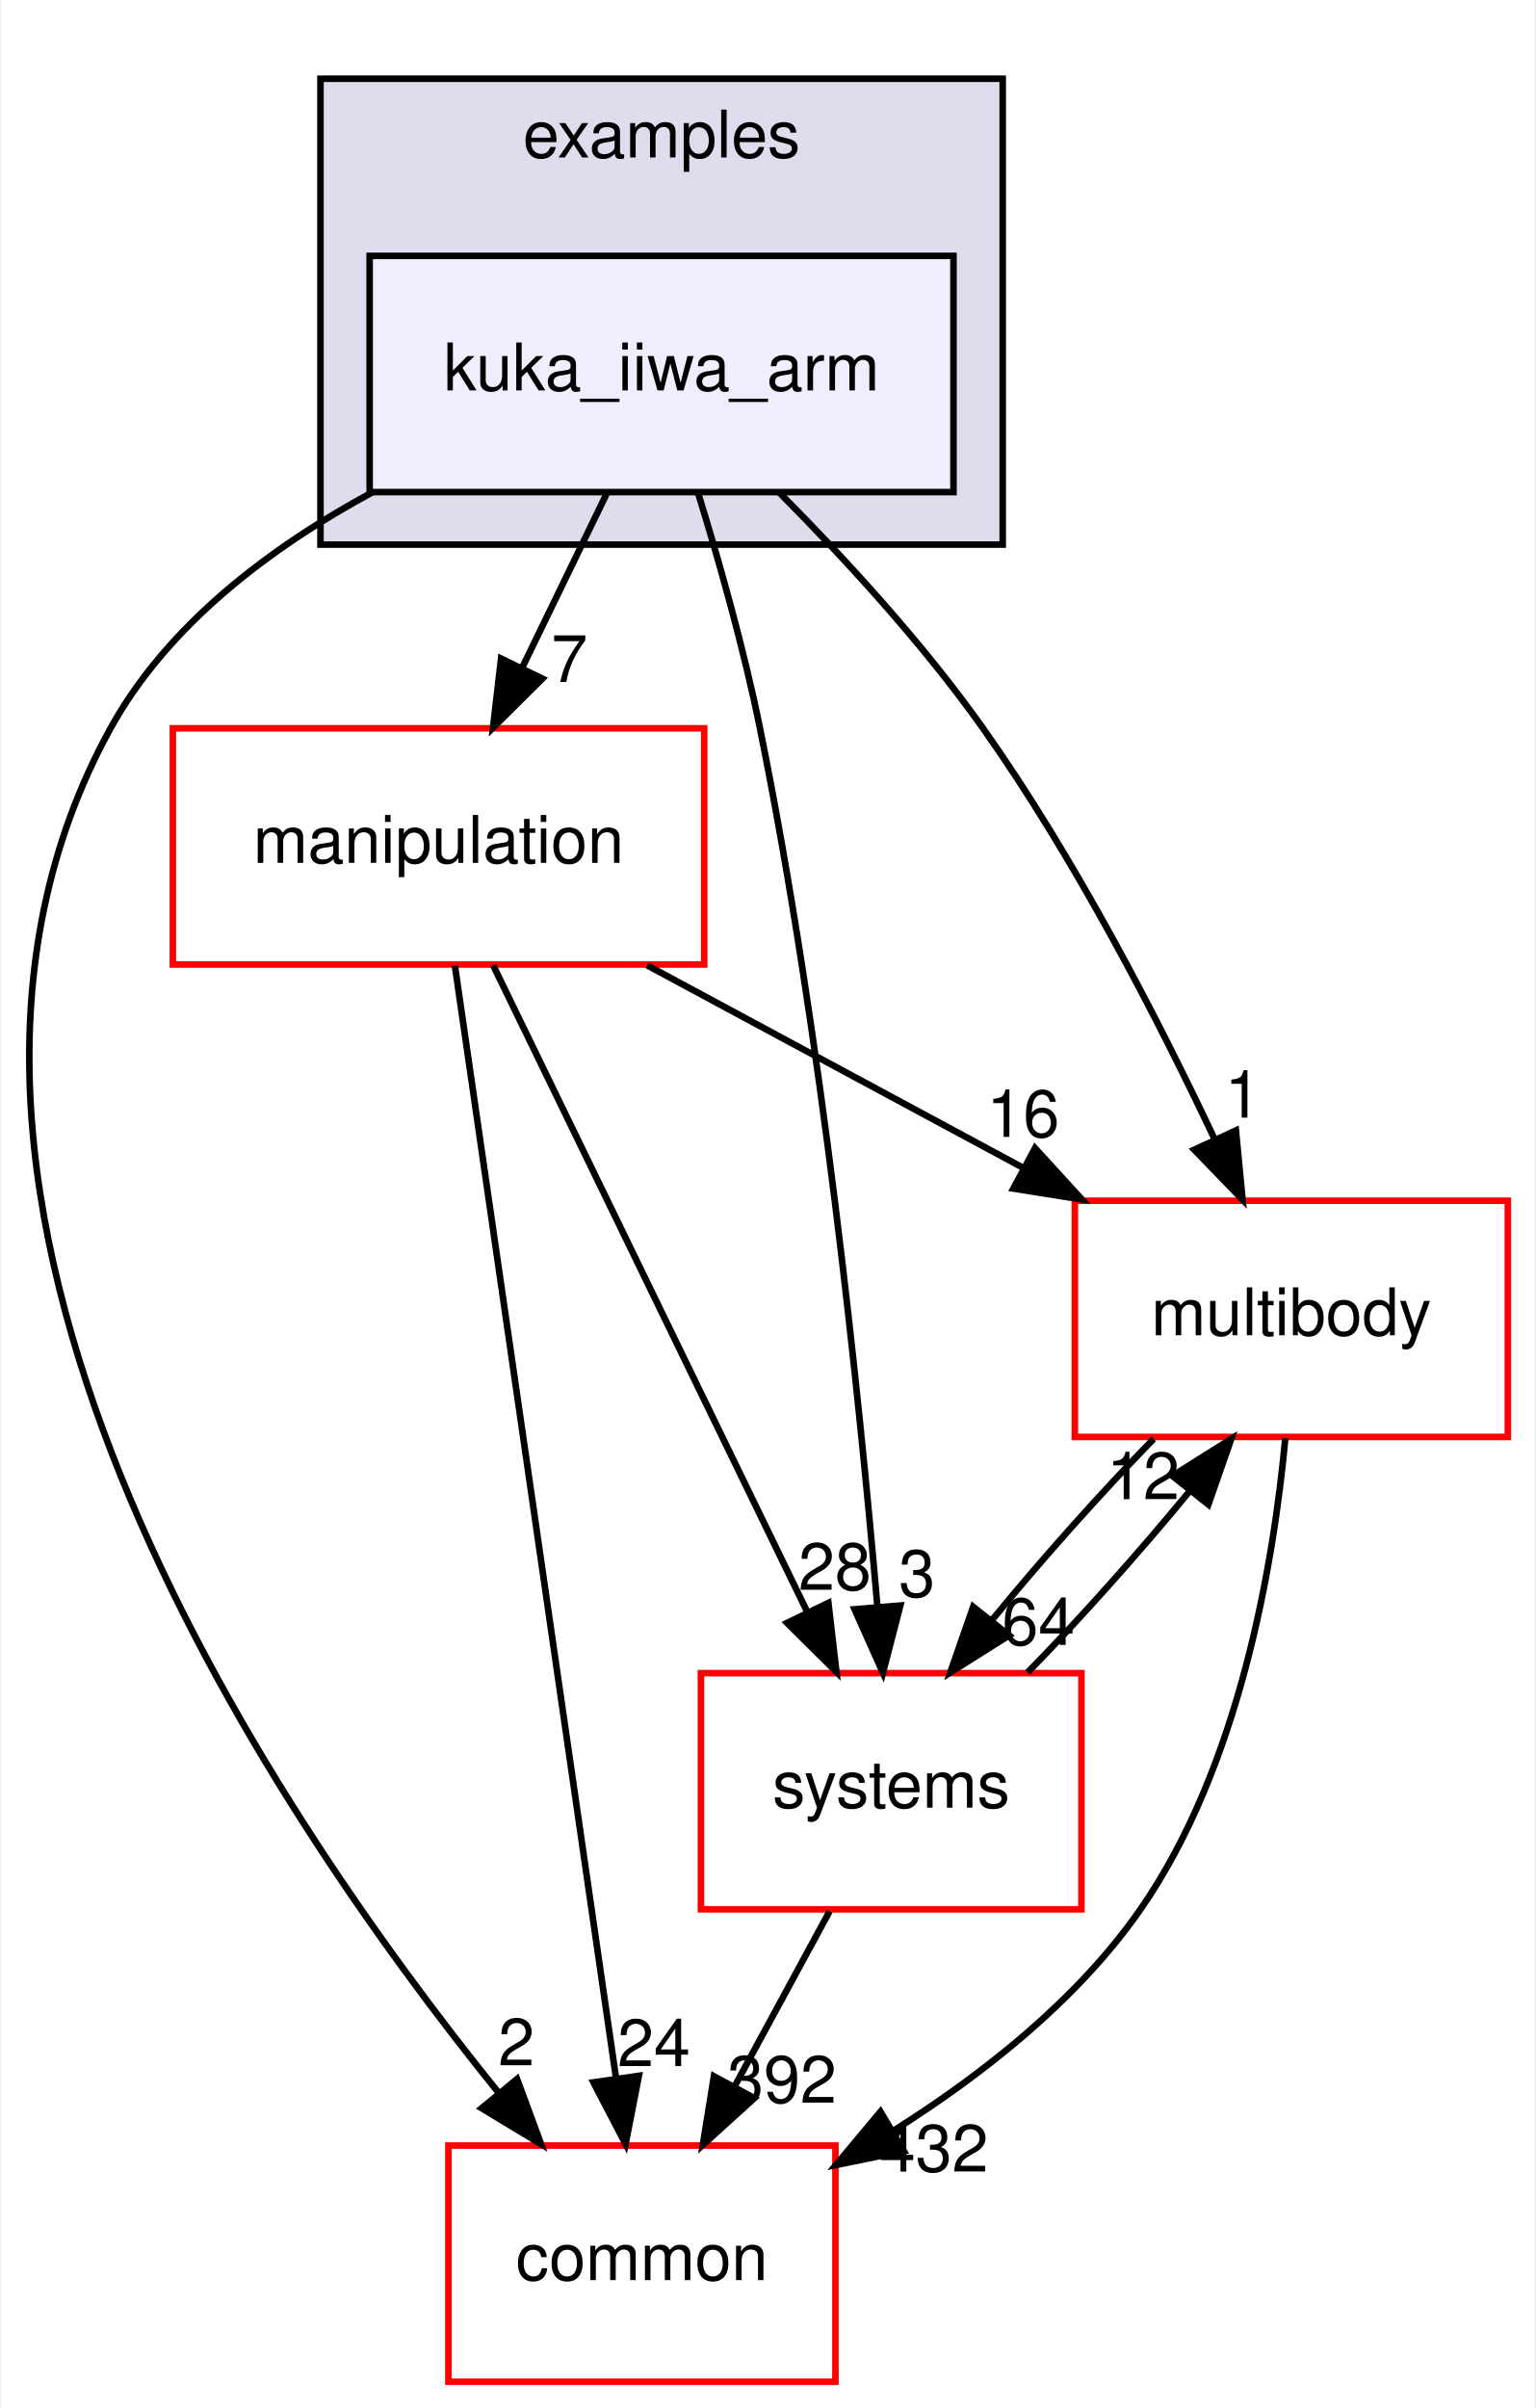
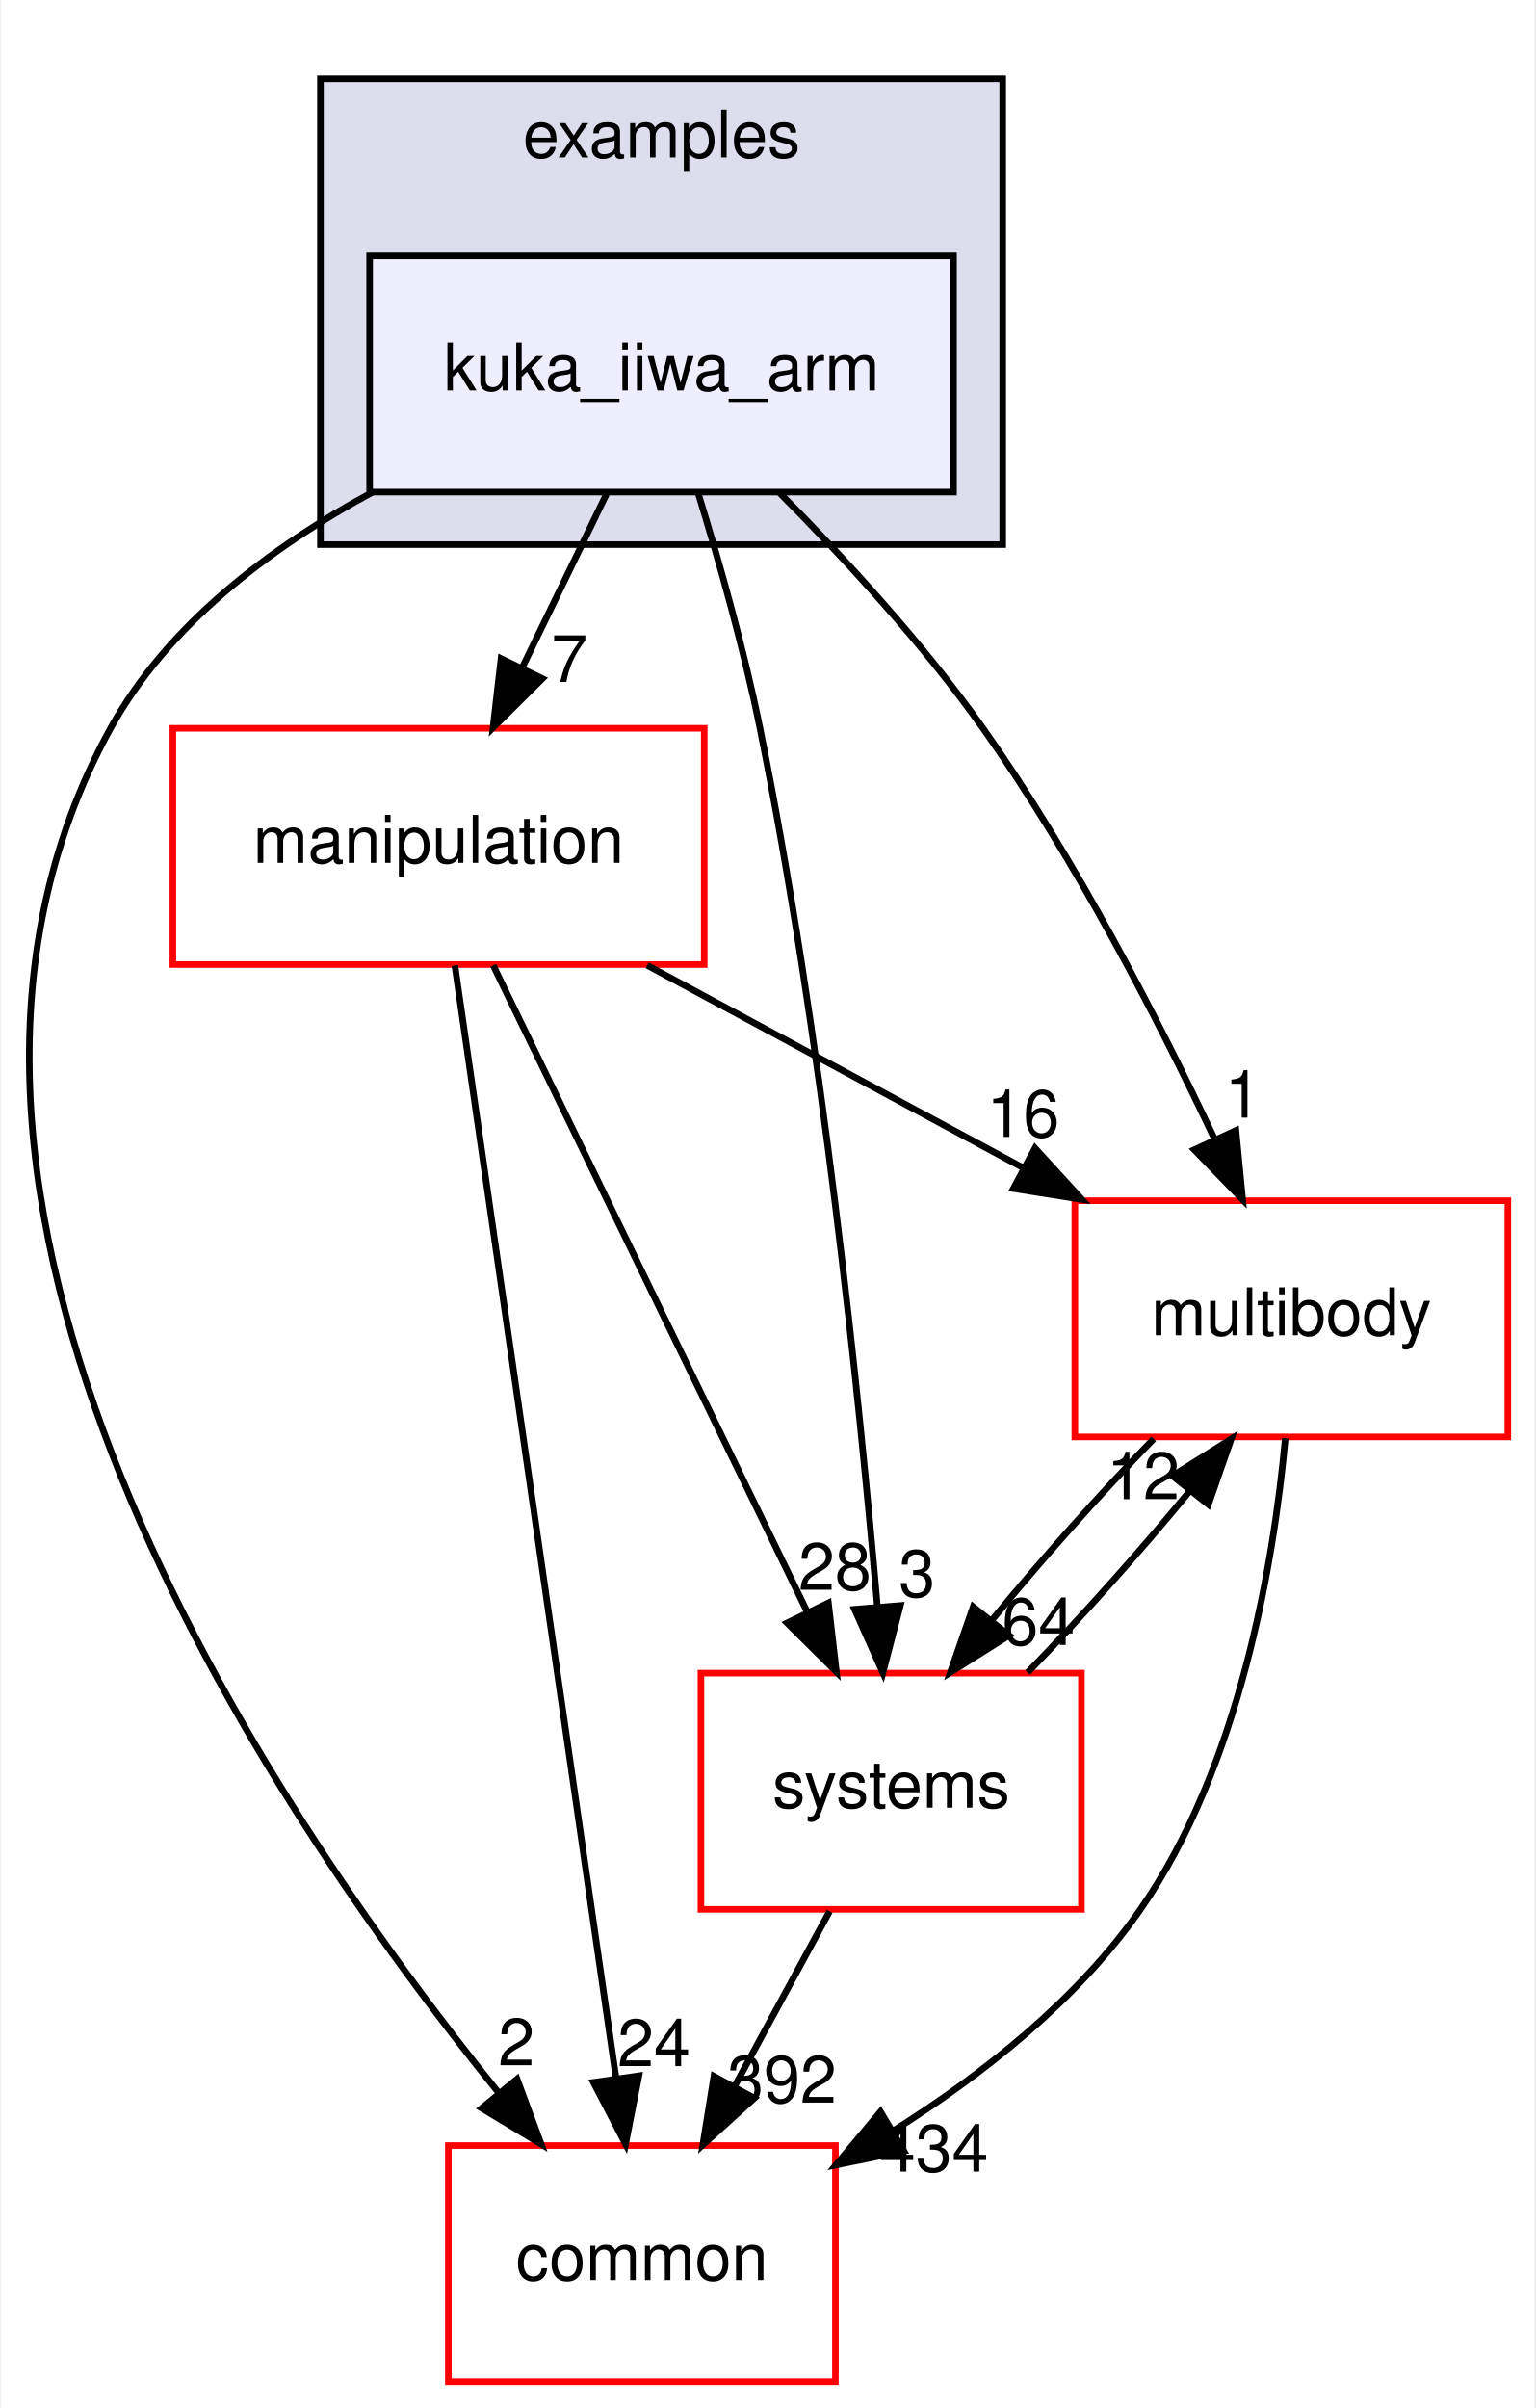
<svg xmlns="http://www.w3.org/2000/svg" xmlns:xlink="http://www.w3.org/1999/xlink" width="234pt" height="367pt" viewBox="0.00 0.00 233.70 367.00">
  <g id="graph0" class="graph" transform="scale(1 1) rotate(0) translate(4 363)">
    <polygon fill="white" stroke="transparent" points="-4,4 -4,-363 229.7,-363 229.7,4 -4,4" />
    <g id="clust1" class="cluster">
      <g id="a_clust1">
        <a xlink:href="dir_bf85a0c13984f214f436b2edc519c6dd.html" target="_top" xlink:title="examples">
          <polygon fill="#ddddee" stroke="black" points="44.7,-280 44.7,-351 148.7,-351 148.7,-280 44.7,-280" />
          <text text-anchor="middle" x="96.7" y="-339" font-family="Helvetica,sans-Serif" font-size="10.00">examples</text>
        </a>
      </g>
    </g>
    <g id="node1" class="node">
      <g id="a_node1">
        <a xlink:href="dir_d42ade6542543a8b520c5d5191846d08.html" target="_top" xlink:title="kuka_iiwa_arm">
          <polygon fill="#eeeeff" stroke="black" points="141.2,-324 52.2,-324 52.2,-288 141.2,-288 141.2,-324" />
          <text text-anchor="middle" x="96.7" y="-303.5" font-family="Helvetica,sans-Serif" font-size="10.00">kuka_iiwa_arm</text>
        </a>
      </g>
    </g>
    <g id="node2" class="node">
      <g id="a_node2">
        <a xlink:href="dir_39b8b3c6654246a9c12332c930bc7d3f.html" target="_top" xlink:title="multibody">
          <polygon fill="white" stroke="red" points="225.7,-180 159.7,-180 159.7,-144 225.7,-144 225.7,-180" />
          <text text-anchor="middle" x="192.7" y="-159.5" font-family="Helvetica,sans-Serif" font-size="10.00">multibody</text>
        </a>
      </g>
    </g>
    <g id="edge1" class="edge">
      <path fill="none" stroke="black" d="M114.72,-287.85C124.57,-277.93 136.58,-264.89 145.7,-252 159.74,-232.17 172.39,-207.64 181.02,-189.35" />
      <polygon fill="black" stroke="black" points="184.25,-190.71 185.27,-180.16 177.9,-187.77 184.25,-190.71" />
      <g id="a_edge1-headlabel">
        <a xlink:href="dir_000035_000065.html" target="_top" xlink:title="1">
          <text text-anchor="middle" x="185.32" y="-192.66" font-family="Helvetica,sans-Serif" font-size="10.00">1</text>
        </a>
      </g>
    </g>
    <g id="node3" class="node">
      <g id="a_node3">
        <a xlink:href="dir_758aa030403a70af025108ac41d12d0d.html" target="_top" xlink:title="manipulation">
          <polygon fill="white" stroke="red" points="103.2,-252 22.2,-252 22.2,-216 103.2,-216 103.2,-252" />
          <text text-anchor="middle" x="62.7" y="-231.5" font-family="Helvetica,sans-Serif" font-size="10.00">manipulation</text>
        </a>
      </g>
    </g>
    <g id="edge2" class="edge">
      <path fill="none" stroke="black" d="M88.3,-287.7C84.43,-279.73 79.75,-270.1 75.46,-261.26" />
      <polygon fill="black" stroke="black" points="78.53,-259.57 71.01,-252.1 72.23,-262.63 78.53,-259.57" />
      <g id="a_edge2-headlabel">
        <a xlink:href="dir_000035_000060.html" target="_top" xlink:title="7">
          <text text-anchor="middle" x="82.65" y="-259.06" font-family="Helvetica,sans-Serif" font-size="10.00">7</text>
        </a>
      </g>
    </g>
    <g id="node4" class="node">
      <g id="a_node4">
        <a xlink:href="dir_a36da230f0956f48b11c85f7d599788f.html" target="_top" xlink:title="common">
          <polygon fill="white" stroke="red" points="123.2,-36 64.2,-36 64.2,0 123.2,0 123.2,-36" />
          <text text-anchor="middle" x="93.7" y="-15.5" font-family="Helvetica,sans-Serif" font-size="10.00">common</text>
        </a>
      </g>
    </g>
    <g id="edge3" class="edge">
      <path fill="none" stroke="black" d="M52.63,-287.98C37.15,-279.62 21.45,-267.85 12.7,-252 -26.35,-181.19 36.28,-88.07 71.83,-44.08" />
      <polygon fill="black" stroke="black" points="74.67,-46.14 78.34,-36.21 69.27,-41.69 74.67,-46.14" />
      <g id="a_edge3-headlabel">
        <a xlink:href="dir_000035_000012.html" target="_top" xlink:title="2">
          <text text-anchor="middle" x="74.57" y="-48.22" font-family="Helvetica,sans-Serif" font-size="10.00">2</text>
        </a>
      </g>
    </g>
    <g id="node5" class="node">
      <g id="a_node5">
        <a xlink:href="dir_b7a0e33b407baa23d8a077e33033c988.html" target="_top" xlink:title="systems">
          <polygon fill="white" stroke="red" points="160.7,-108 102.7,-108 102.7,-72 160.7,-72 160.7,-108" />
          <text text-anchor="middle" x="131.7" y="-87.5" font-family="Helvetica,sans-Serif" font-size="10.00">systems</text>
        </a>
      </g>
    </g>
    <g id="edge4" class="edge">
      <path fill="none" stroke="black" d="M102.23,-287.98C105.41,-277.66 109.24,-264.18 111.7,-252 121.14,-205.37 126.83,-150.19 129.61,-118.03" />
      <polygon fill="black" stroke="black" points="133.1,-118.31 130.44,-108.06 126.12,-117.73 133.1,-118.31" />
      <g id="a_edge4-headlabel">
        <a xlink:href="dir_000035_000096.html" target="_top" xlink:title="3">
          <text text-anchor="middle" x="135.63" y="-119.63" font-family="Helvetica,sans-Serif" font-size="10.00">3</text>
        </a>
      </g>
    </g>
    <g id="edge5" class="edge">
      <path fill="none" stroke="black" d="M191.78,-143.8C190,-124.72 184.82,-93.75 169.7,-72 160.14,-58.24 145.77,-46.9 132.1,-38.29" />
      <polygon fill="black" stroke="black" points="133.65,-35.14 123.27,-33.03 130.07,-41.16 133.65,-35.14" />
      <g id="a_edge5-headlabel">
-         <a xlink:href="dir_000065_000012.html" target="_top" xlink:title="432">
-           <text text-anchor="middle" x="138.19" y="-32.04" font-family="Helvetica,sans-Serif" font-size="10.00">432</text>
+         <a xlink:href="dir_000065_000012.html" target="_top" xlink:title="434">
+           <text text-anchor="middle" x="138.19" y="-32.04" font-family="Helvetica,sans-Serif" font-size="10.00">434</text>
        </a>
      </g>
    </g>
    <g id="edge6" class="edge">
      <path fill="none" stroke="black" d="M171.71,-143.7C163.61,-135.39 154.6,-125.28 147.11,-116.14" />
      <polygon fill="black" stroke="black" points="149.68,-113.75 140.71,-108.1 144.2,-118.11 149.68,-113.75" />
      <g id="a_edge6-headlabel">
        <a xlink:href="dir_000065_000096.html" target="_top" xlink:title="64">
          <text text-anchor="middle" x="154.14" y="-112.3" font-family="Helvetica,sans-Serif" font-size="10.00">64</text>
        </a>
      </g>
    </g>
    <g id="edge7" class="edge">
      <path fill="none" stroke="black" d="M94.5,-215.88C111.82,-206.55 133.42,-194.92 151.96,-184.94" />
      <polygon fill="black" stroke="black" points="153.63,-188.01 160.78,-180.19 150.32,-181.85 153.63,-188.01" />
      <g id="a_edge7-headlabel">
        <a xlink:href="dir_000060_000065.html" target="_top" xlink:title="16">
          <text text-anchor="middle" x="151.81" y="-189.72" font-family="Helvetica,sans-Serif" font-size="10.00">16</text>
        </a>
      </g>
    </g>
    <g id="edge8" class="edge">
      <path fill="none" stroke="black" d="M65.19,-215.85C70.55,-178.83 83.25,-91.18 89.74,-46.39" />
      <polygon fill="black" stroke="black" points="93.24,-46.63 91.21,-36.23 86.31,-45.63 93.24,-46.63" />
      <g id="a_edge8-headlabel">
        <a xlink:href="dir_000060_000012.html" target="_top" xlink:title="24">
          <text text-anchor="middle" x="95.53" y="-48.1" font-family="Helvetica,sans-Serif" font-size="10.00">24</text>
        </a>
      </g>
    </g>
    <g id="edge9" class="edge">
      <path fill="none" stroke="black" d="M71.03,-215.87C82.94,-191.35 104.96,-146.03 118.94,-117.26" />
      <polygon fill="black" stroke="black" points="122.13,-118.71 123.35,-108.19 115.83,-115.65 122.13,-118.71" />
      <g id="a_edge9-headlabel">
        <a xlink:href="dir_000060_000096.html" target="_top" xlink:title="28">
          <text text-anchor="middle" x="123.11" y="-120.69" font-family="Helvetica,sans-Serif" font-size="10.00">28</text>
        </a>
      </g>
    </g>
    <g id="edge10" class="edge">
      <path fill="none" stroke="black" d="M152.5,-108.1C160.58,-116.38 169.6,-126.49 177.12,-135.64" />
      <polygon fill="black" stroke="black" points="174.57,-138.06 183.54,-143.7 180.05,-133.69 174.57,-138.06" />
      <g id="a_edge10-headlabel">
        <a xlink:href="dir_000096_000065.html" target="_top" xlink:title="12">
          <text text-anchor="middle" x="170.11" y="-134.51" font-family="Helvetica,sans-Serif" font-size="10.00">12</text>
        </a>
      </g>
    </g>
    <g id="edge11" class="edge">
      <path fill="none" stroke="black" d="M122.31,-71.7C117.94,-63.64 112.65,-53.89 107.81,-44.98" />
      <polygon fill="black" stroke="black" points="110.84,-43.22 102.99,-36.1 104.68,-46.56 110.84,-43.22" />
      <g id="a_edge11-headlabel">
        <a xlink:href="dir_000096_000012.html" target="_top" xlink:title="392">
          <text text-anchor="middle" x="115.05" y="-42.53" font-family="Helvetica,sans-Serif" font-size="10.00">392</text>
        </a>
      </g>
    </g>
  </g>
</svg>
